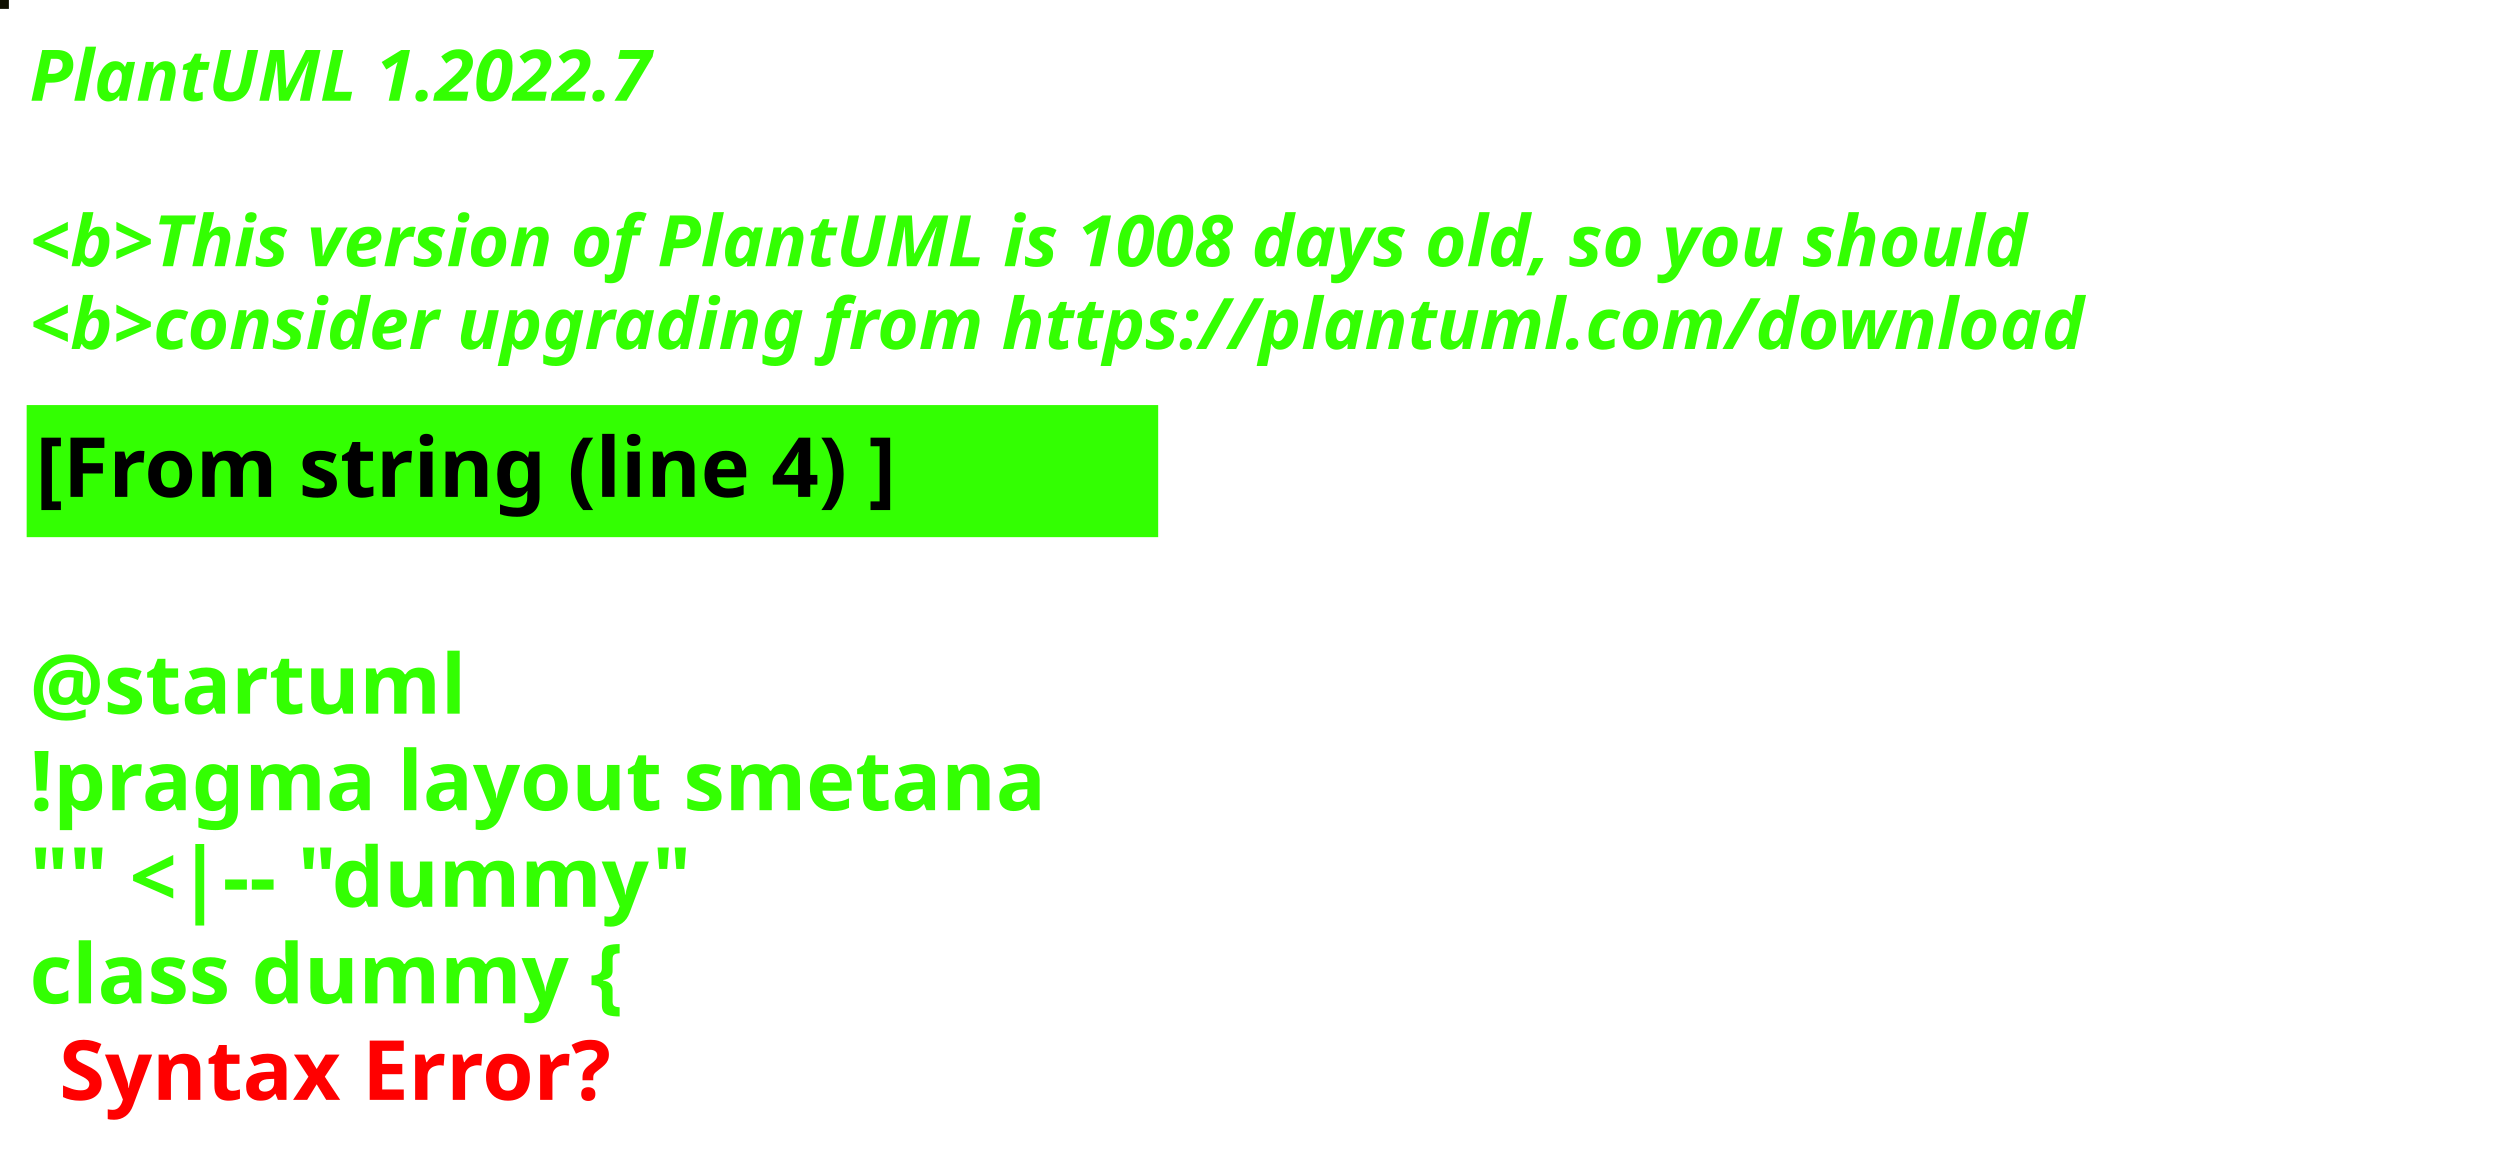
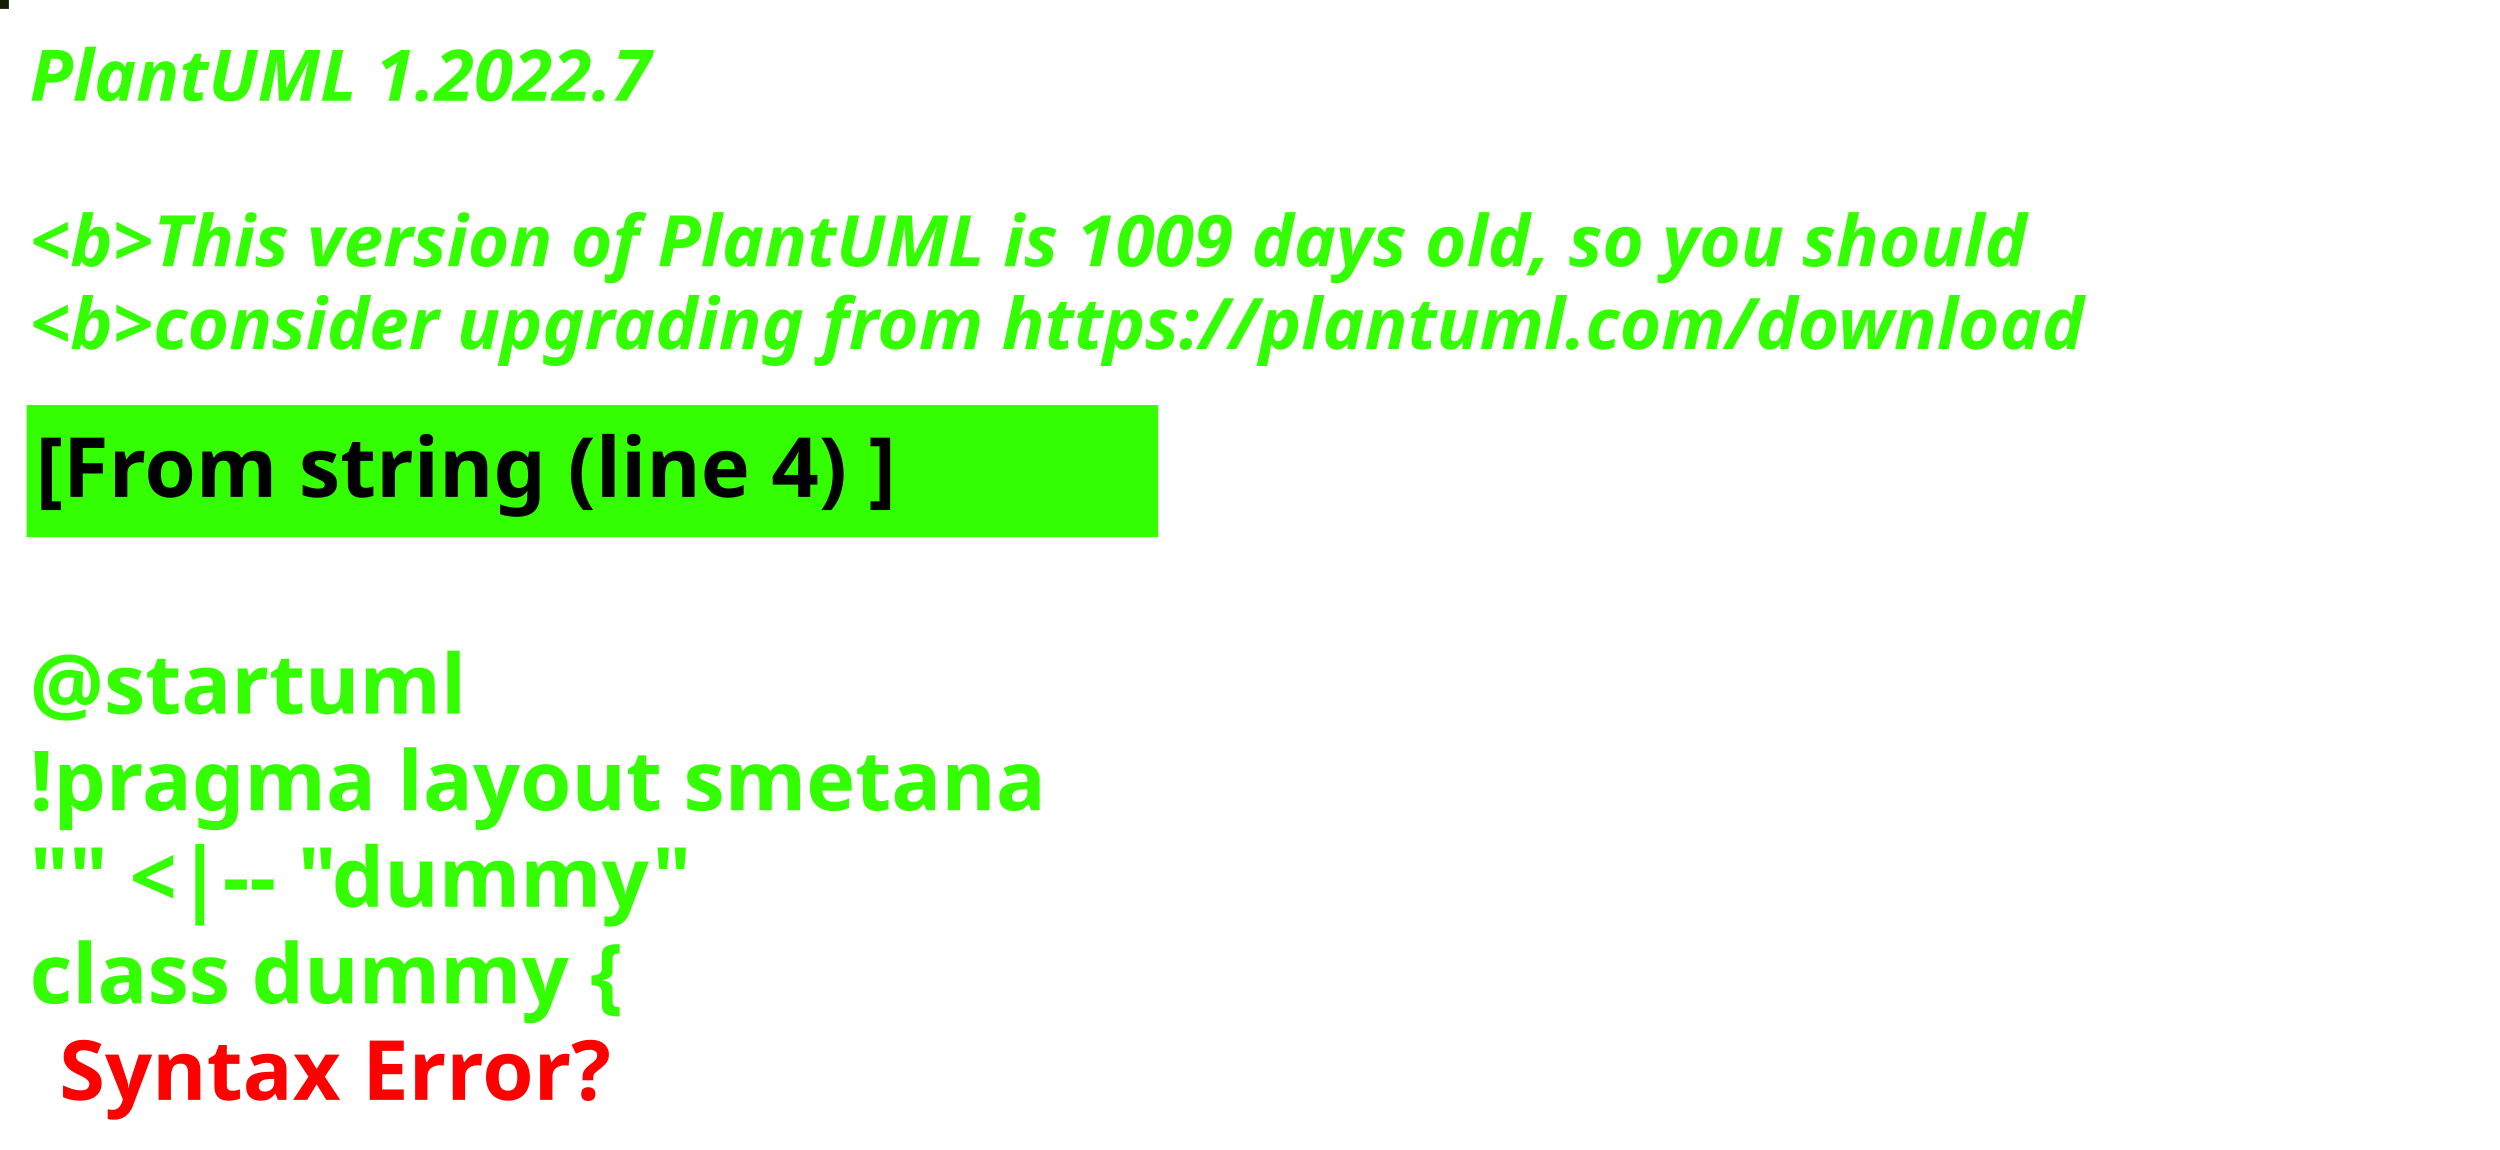
<svg xmlns="http://www.w3.org/2000/svg" contentStyleType="text/css" height="194px" preserveAspectRatio="none" style="width:422px;height:194px;background:#000000;" version="1.1" viewBox="0 0 422 194" width="422px" zoomAndPan="magnify">
  <defs />
  <g>
-     <rect fill="#101101" height="1" style="stroke:#101101;stroke-width:1.0;" width="1" x="0" y="0" />
+     <rect fill="#131D00" height="1" style="stroke:#131D00;stroke-width:1.0;" width="1" x="0" y="0" />
    <text fill="#33FF02" font-family="sans-serif" font-size="12" font-style="italic" font-weight="bold" lengthAdjust="spacing" textLength="127" x="5" y="17">PlantUML 1.2022.7</text>
    <text fill="#33FF02" font-family="sans-serif" font-size="12" font-style="italic" font-weight="bold" lengthAdjust="spacing" textLength="4" x="5" y="30.969"> </text>
-     <text fill="#33FF02" font-family="sans-serif" font-size="12" font-style="italic" font-weight="bold" lengthAdjust="spacing" textLength="407" x="5" y="44.938">&lt;b&gt;This version of PlantUML is 1008 days old, so you should</text>
+     <text fill="#33FF02" font-family="sans-serif" font-size="12" font-style="italic" font-weight="bold" lengthAdjust="spacing" textLength="407" x="5" y="44.938">&lt;b&gt;This version of PlantUML is 1009 days old, so you should</text>
    <text fill="#33FF02" font-family="sans-serif" font-size="12" font-style="italic" font-weight="bold" lengthAdjust="spacing" textLength="408" x="5" y="58.906">&lt;b&gt;consider upgrading from https://plantuml.com/download</text>
    <rect fill="#33FF02" height="21.297" style="stroke:#33FF02;stroke-width:1.0;" width="190" x="5" y="68.875" />
    <text fill="#000000" font-family="sans-serif" font-size="14" font-weight="bold" lengthAdjust="spacing" textLength="168" x="6" y="83.875">[From string (line 4) ]</text>
    <text fill="#33FF02" font-family="sans-serif" font-size="14" font-weight="bold" lengthAdjust="spacing" textLength="5" x="5" y="104.172"> </text>
    <text fill="#33FF02" font-family="sans-serif" font-size="14" font-weight="bold" lengthAdjust="spacing" textLength="79" x="5" y="120.469">@startuml</text>
    <text fill="#33FF02" font-family="sans-serif" font-size="14" font-weight="bold" lengthAdjust="spacing" textLength="190" x="5" y="136.766">!pragma layout smetana</text>
    <text fill="#33FF02" font-family="sans-serif" font-size="14" font-weight="bold" lengthAdjust="spacing" textLength="124" x="5" y="153.062">"" &lt;|-- "dummy"</text>
    <text fill="#33FF02" font-family="sans-serif" font-size="14" font-weight="bold" lengthAdjust="spacing" text-decoration="wavy underline" textLength="117" x="5" y="169.359">class dummy {</text>
    <text fill="#FF0000" font-family="sans-serif" font-size="14" font-weight="bold" lengthAdjust="spacing" textLength="106" x="10" y="185.656">Syntax Error?</text>
  </g>
</svg>
